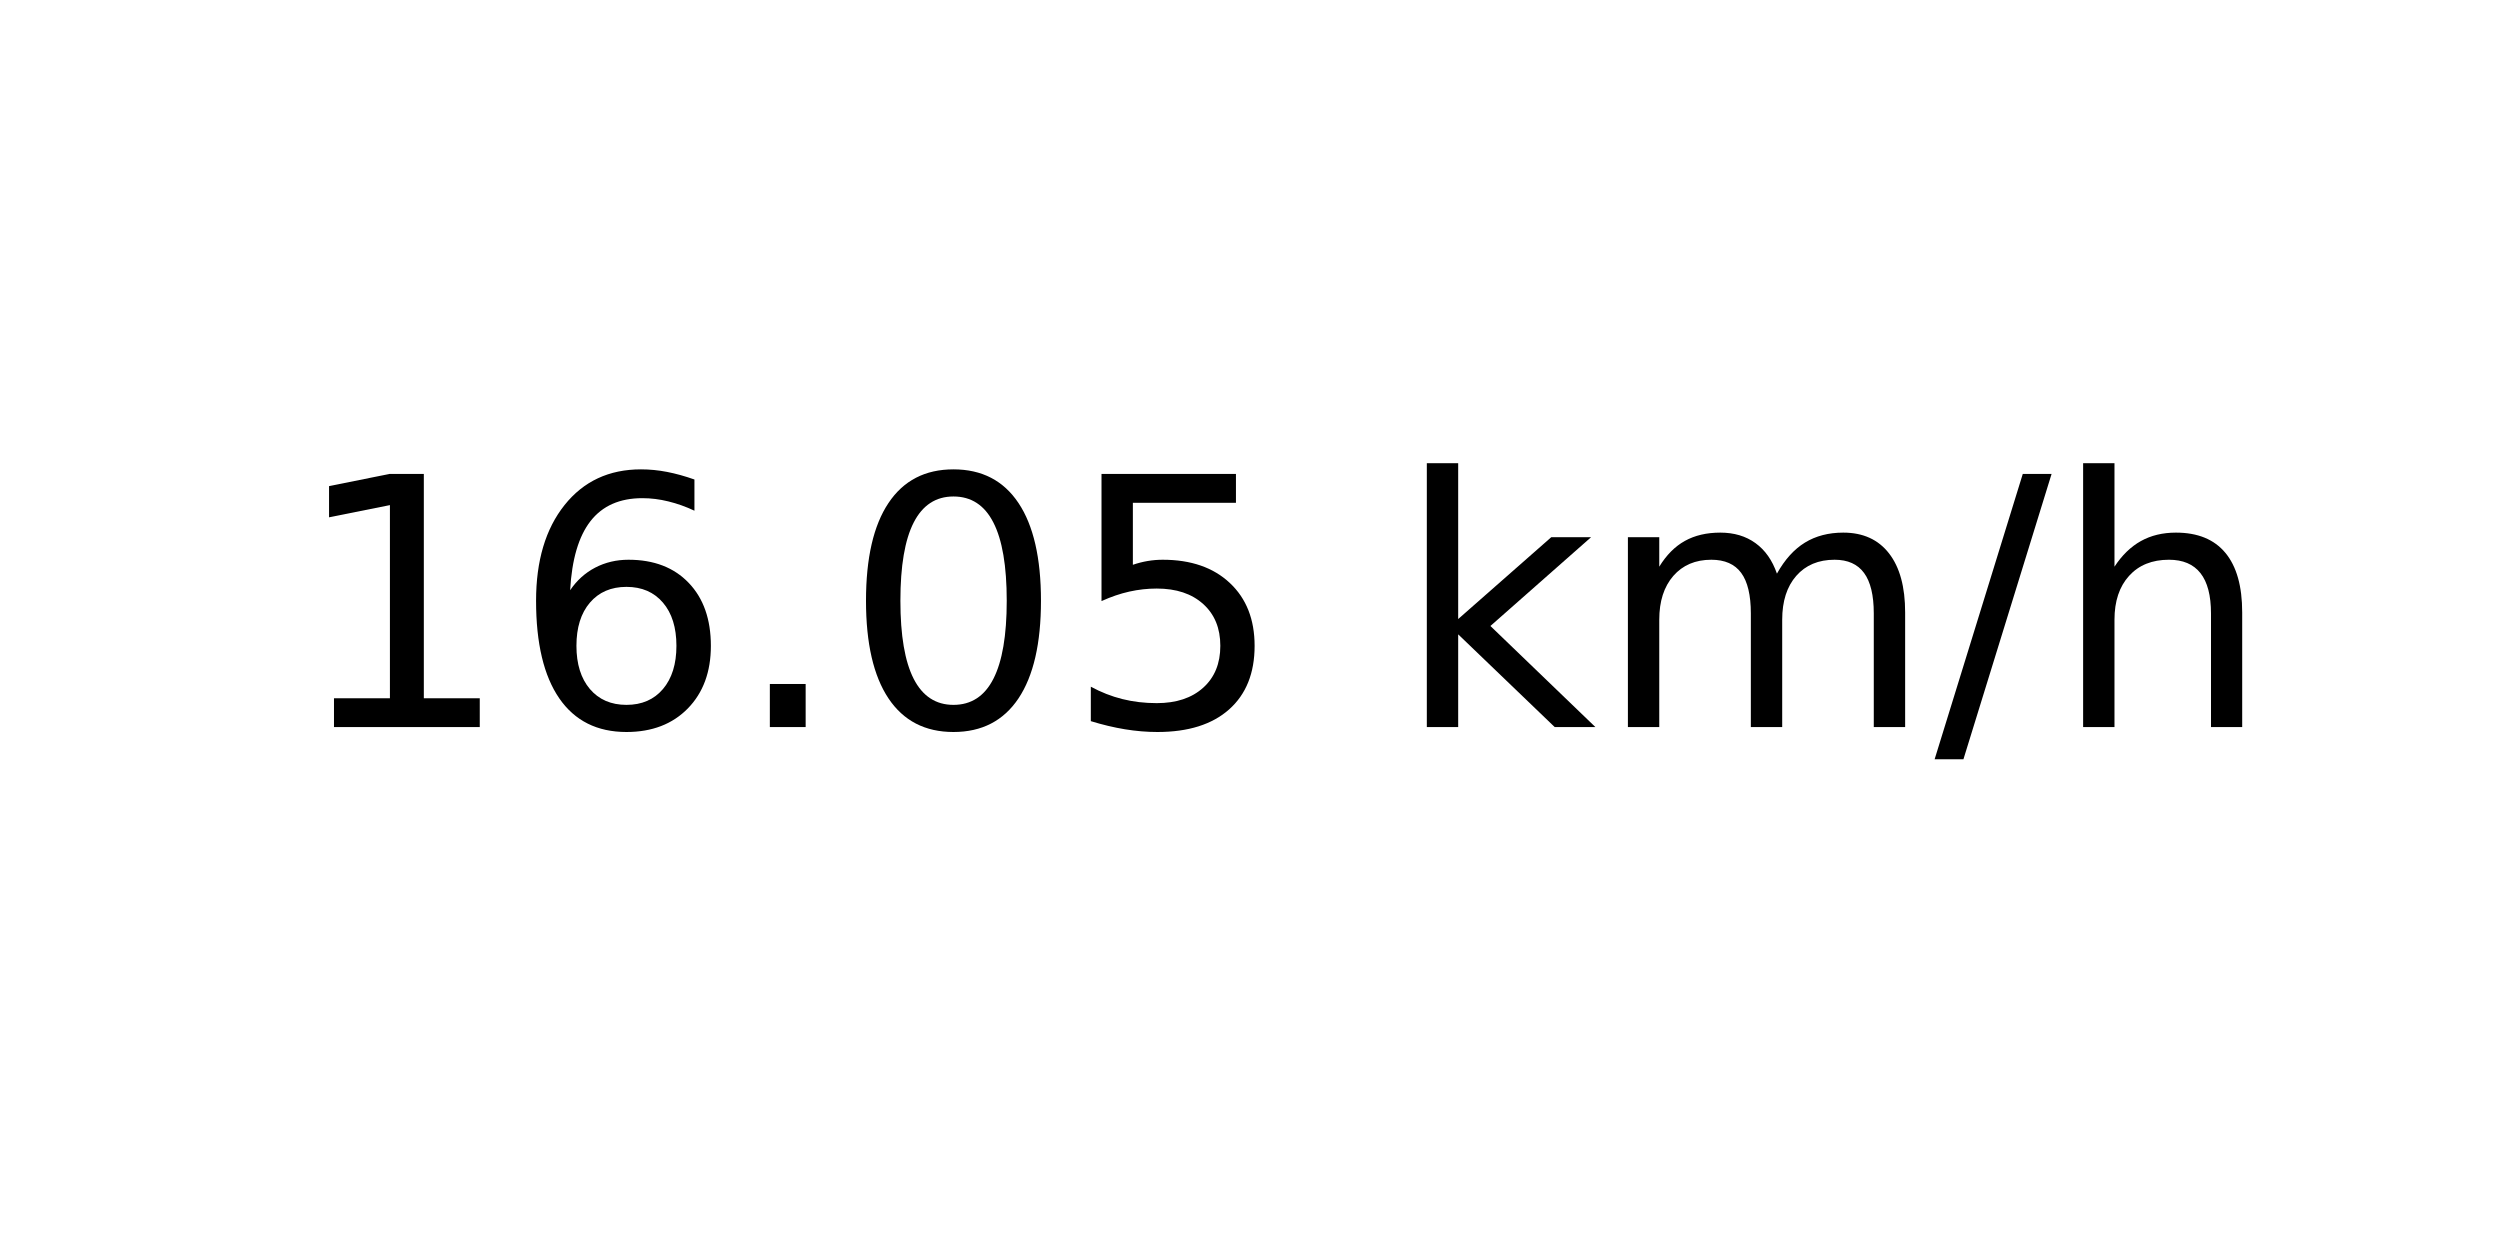
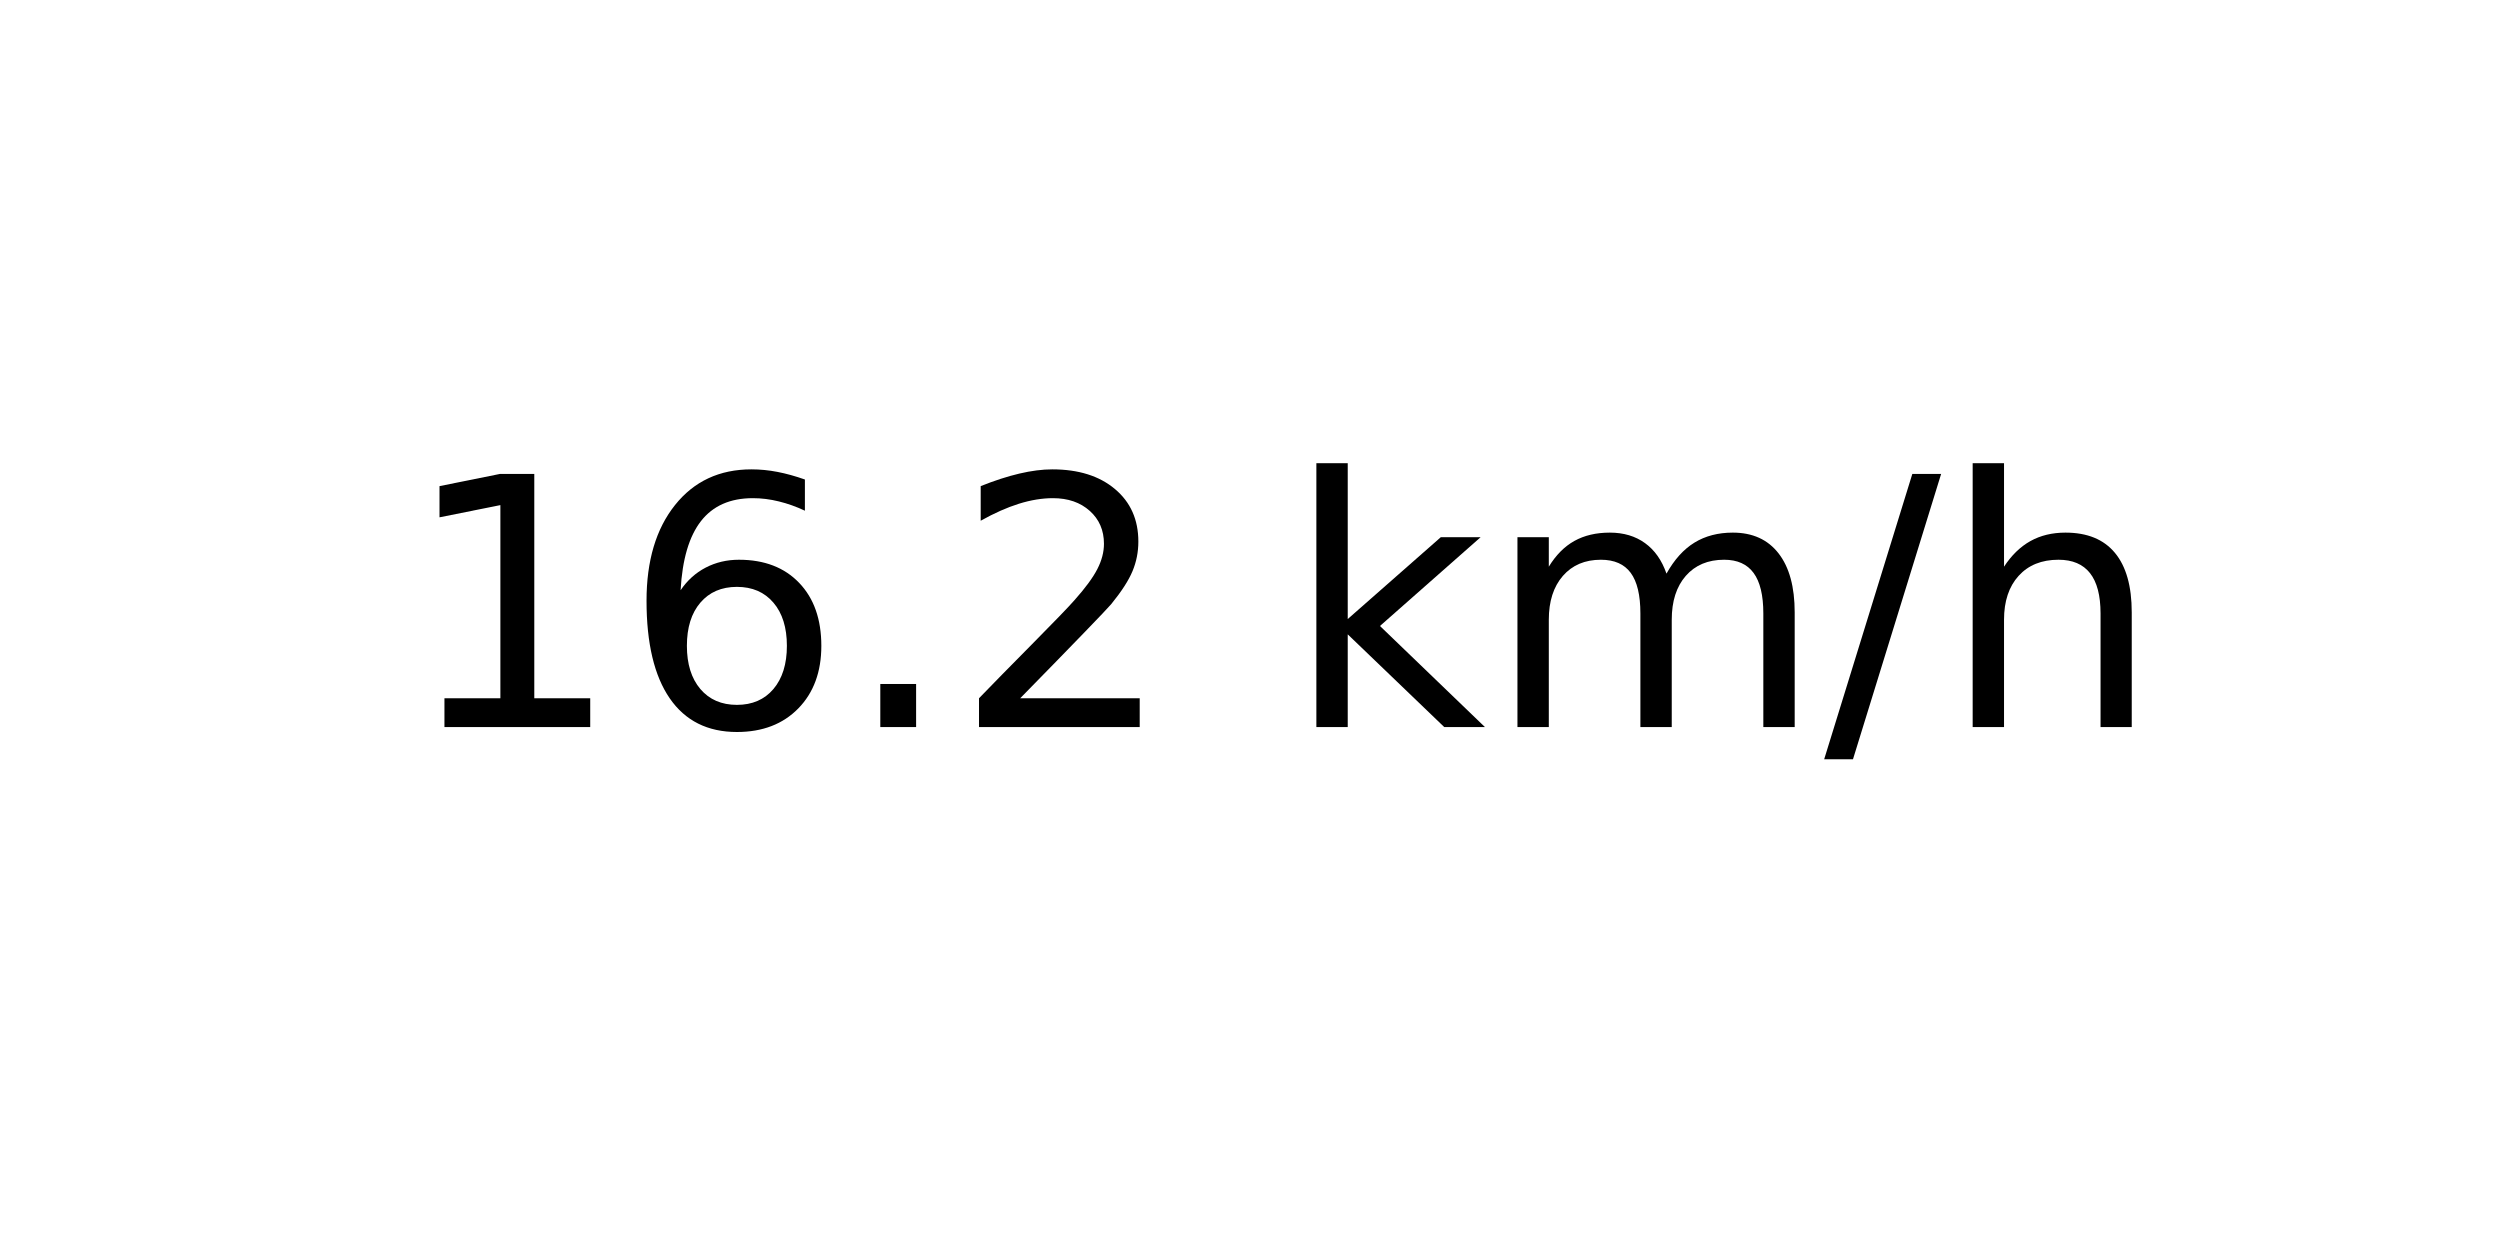
<svg xmlns="http://www.w3.org/2000/svg" xmlns:xlink="http://www.w3.org/1999/xlink" width="72pt" height="36pt" viewBox="0 0 72 36" version="1.1">
  <defs>
    <style type="text/css">*{stroke-linejoin: round; stroke-linecap: butt}</style>
  </defs>
  <g id="figure_1">
    <g id="axes_1">
      <g id="text_1">
-         <g transform="translate(8.378125 20.93937) scale(0.1 -0.1)">
+         <g transform="translate(11.55937 20.93937) scale(0.1 -0.1)">
          <defs>
            <path id="DejaVuSans-31" d="M 794 531  L 1825 531  L 1825 4091  L 703 3866  L 703 4441  L 1819 4666  L 2450 4666  L 2450 531  L 3481 531  L 3481 0  L 794 0  L 794 531  z " transform="scale(0.015625)" />
            <path id="DejaVuSans-36" d="M 2113 2584  Q 1688 2584 1439 2293  Q 1191 2003 1191 1497  Q 1191 994 1439 701  Q 1688 409 2113 409  Q 2538 409 2786 701  Q 3034 994 3034 1497  Q 3034 2003 2786 2293  Q 2538 2584 2113 2584  z M 3366 4563  L 3366 3988  Q 3128 4100 2886 4159  Q 2644 4219 2406 4219  Q 1781 4219 1451 3797  Q 1122 3375 1075 2522  Q 1259 2794 1537 2939  Q 1816 3084 2150 3084  Q 2853 3084 3261 2657  Q 3669 2231 3669 1497  Q 3669 778 3244 343  Q 2819 -91 2113 -91  Q 1303 -91 875 529  Q 447 1150 447 2328  Q 447 3434 972 4092  Q 1497 4750 2381 4750  Q 2619 4750 2861 4703  Q 3103 4656 3366 4563  z " transform="scale(0.015625)" />
            <path id="DejaVuSans-2e" d="M 684 794  L 1344 794  L 1344 0  L 684 0  L 684 794  z " transform="scale(0.015625)" />
-             <path id="DejaVuSans-30" d="M 2034 4250  Q 1547 4250 1301 3770  Q 1056 3291 1056 2328  Q 1056 1369 1301 889  Q 1547 409 2034 409  Q 2525 409 2770 889  Q 3016 1369 3016 2328  Q 3016 3291 2770 3770  Q 2525 4250 2034 4250  z M 2034 4750  Q 2819 4750 3233 4129  Q 3647 3509 3647 2328  Q 3647 1150 3233 529  Q 2819 -91 2034 -91  Q 1250 -91 836 529  Q 422 1150 422 2328  Q 422 3509 836 4129  Q 1250 4750 2034 4750  z " transform="scale(0.015625)" />
-             <path id="DejaVuSans-35" d="M 691 4666  L 3169 4666  L 3169 4134  L 1269 4134  L 1269 2991  Q 1406 3038 1543 3061  Q 1681 3084 1819 3084  Q 2600 3084 3056 2656  Q 3513 2228 3513 1497  Q 3513 744 3044 326  Q 2575 -91 1722 -91  Q 1428 -91 1123 -41  Q 819 9 494 109  L 494 744  Q 775 591 1075 516  Q 1375 441 1709 441  Q 2250 441 2565 725  Q 2881 1009 2881 1497  Q 2881 1984 2565 2268  Q 2250 2553 1709 2553  Q 1456 2553 1204 2497  Q 953 2441 691 2322  L 691 4666  z " transform="scale(0.015625)" />
+             <path id="DejaVuSans-32" d="M 1228 531  L 3431 531  L 3431 0  L 469 0  L 469 531  Q 828 903 1448 1529  Q 2069 2156 2228 2338  Q 2531 2678 2651 2914  Q 2772 3150 2772 3378  Q 2772 3750 2511 3984  Q 2250 4219 1831 4219  Q 1534 4219 1204 4116  Q 875 4013 500 3803  L 500 4441  Q 881 4594 1212 4672  Q 1544 4750 1819 4750  Q 2544 4750 2975 4387  Q 3406 4025 3406 3419  Q 3406 3131 3298 2873  Q 3191 2616 2906 2266  Q 2828 2175 2409 1742  Q 1991 1309 1228 531  z " transform="scale(0.015625)" />
            <path id="DejaVuSans-20" transform="scale(0.015625)" />
            <path id="DejaVuSans-6b" d="M 581 4863  L 1159 4863  L 1159 1991  L 2875 3500  L 3609 3500  L 1753 1863  L 3688 0  L 2938 0  L 1159 1709  L 1159 0  L 581 0  L 581 4863  z " transform="scale(0.015625)" />
            <path id="DejaVuSans-6d" d="M 3328 2828  Q 3544 3216 3844 3400  Q 4144 3584 4550 3584  Q 5097 3584 5394 3201  Q 5691 2819 5691 2113  L 5691 0  L 5113 0  L 5113 2094  Q 5113 2597 4934 2840  Q 4756 3084 4391 3084  Q 3944 3084 3684 2787  Q 3425 2491 3425 1978  L 3425 0  L 2847 0  L 2847 2094  Q 2847 2600 2669 2842  Q 2491 3084 2119 3084  Q 1678 3084 1418 2786  Q 1159 2488 1159 1978  L 1159 0  L 581 0  L 581 3500  L 1159 3500  L 1159 2956  Q 1356 3278 1631 3431  Q 1906 3584 2284 3584  Q 2666 3584 2933 3390  Q 3200 3197 3328 2828  z " transform="scale(0.015625)" />
            <path id="DejaVuSans-2f" d="M 1625 4666  L 2156 4666  L 531 -594  L 0 -594  L 1625 4666  z " transform="scale(0.015625)" />
            <path id="DejaVuSans-68" d="M 3513 2113  L 3513 0  L 2938 0  L 2938 2094  Q 2938 2591 2744 2837  Q 2550 3084 2163 3084  Q 1697 3084 1428 2787  Q 1159 2491 1159 1978  L 1159 0  L 581 0  L 581 4863  L 1159 4863  L 1159 2956  Q 1366 3272 1645 3428  Q 1925 3584 2291 3584  Q 2894 3584 3203 3211  Q 3513 2838 3513 2113  z " transform="scale(0.015625)" />
          </defs>
          <use xlink:href="#DejaVuSans-31" />
          <use xlink:href="#DejaVuSans-36" x="63.623" />
          <use xlink:href="#DejaVuSans-2e" x="127.246" />
-           <use xlink:href="#DejaVuSans-30" x="159.033" />
-           <use xlink:href="#DejaVuSans-35" x="222.656" />
-           <use xlink:href="#DejaVuSans-20" x="286.279" />
-           <use xlink:href="#DejaVuSans-6b" x="318.066" />
-           <use xlink:href="#DejaVuSans-6d" x="375.977" />
-           <use xlink:href="#DejaVuSans-2f" x="473.389" />
-           <use xlink:href="#DejaVuSans-68" x="507.08" />
+           <use xlink:href="#DejaVuSans-32" x="159.033" />
+           <use xlink:href="#DejaVuSans-20" x="222.656" />
+           <use xlink:href="#DejaVuSans-6b" x="254.443" />
+           <use xlink:href="#DejaVuSans-6d" x="312.354" />
+           <use xlink:href="#DejaVuSans-2f" x="409.766" />
+           <use xlink:href="#DejaVuSans-68" x="443.457" />
        </g>
      </g>
    </g>
  </g>
</svg>
